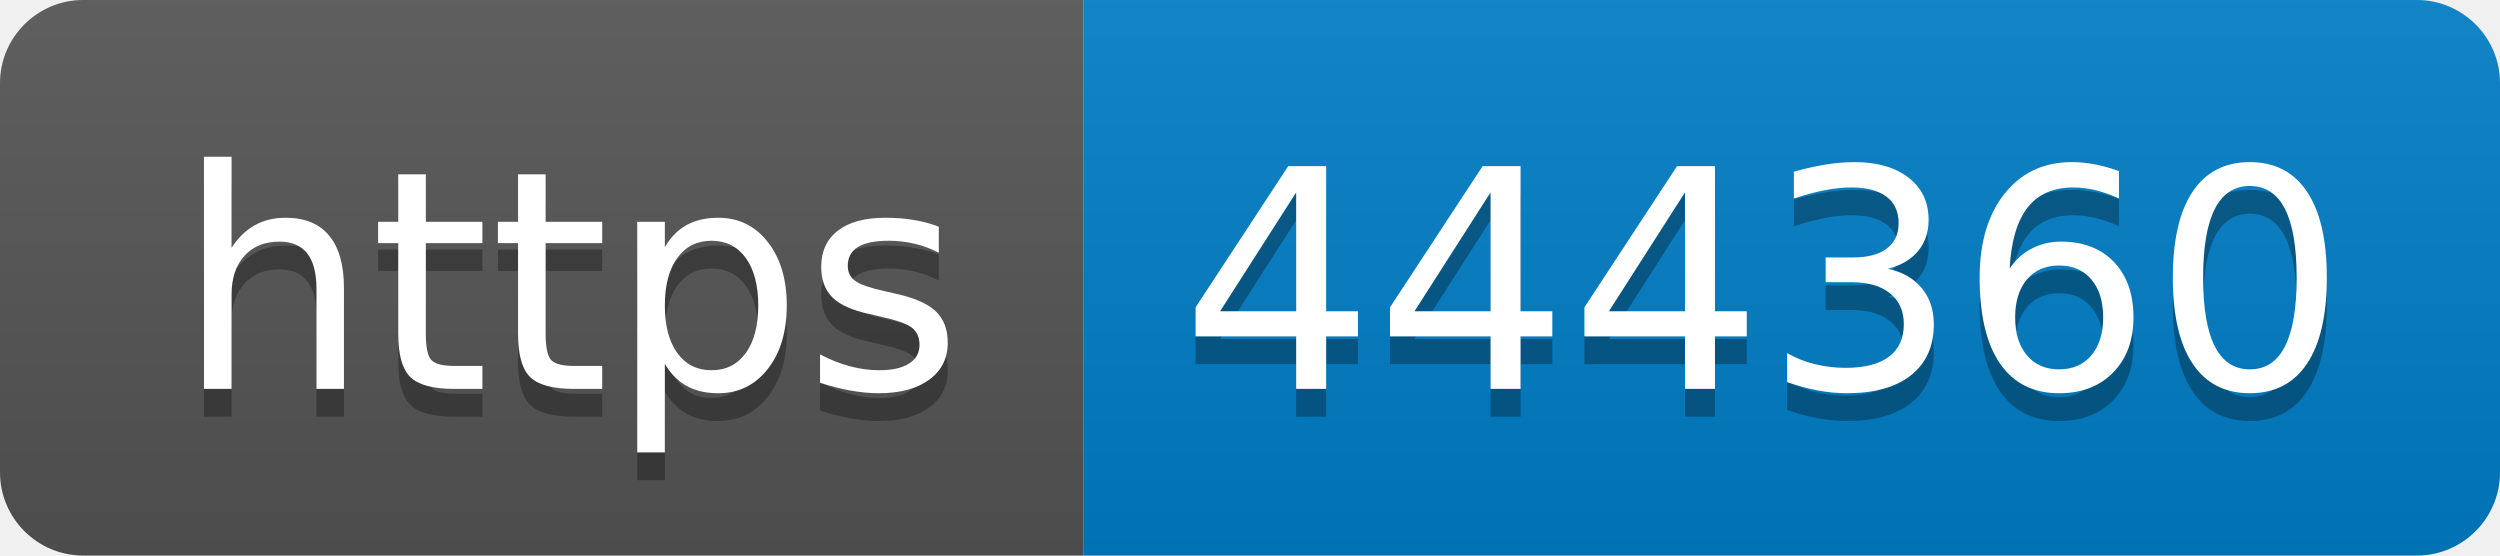
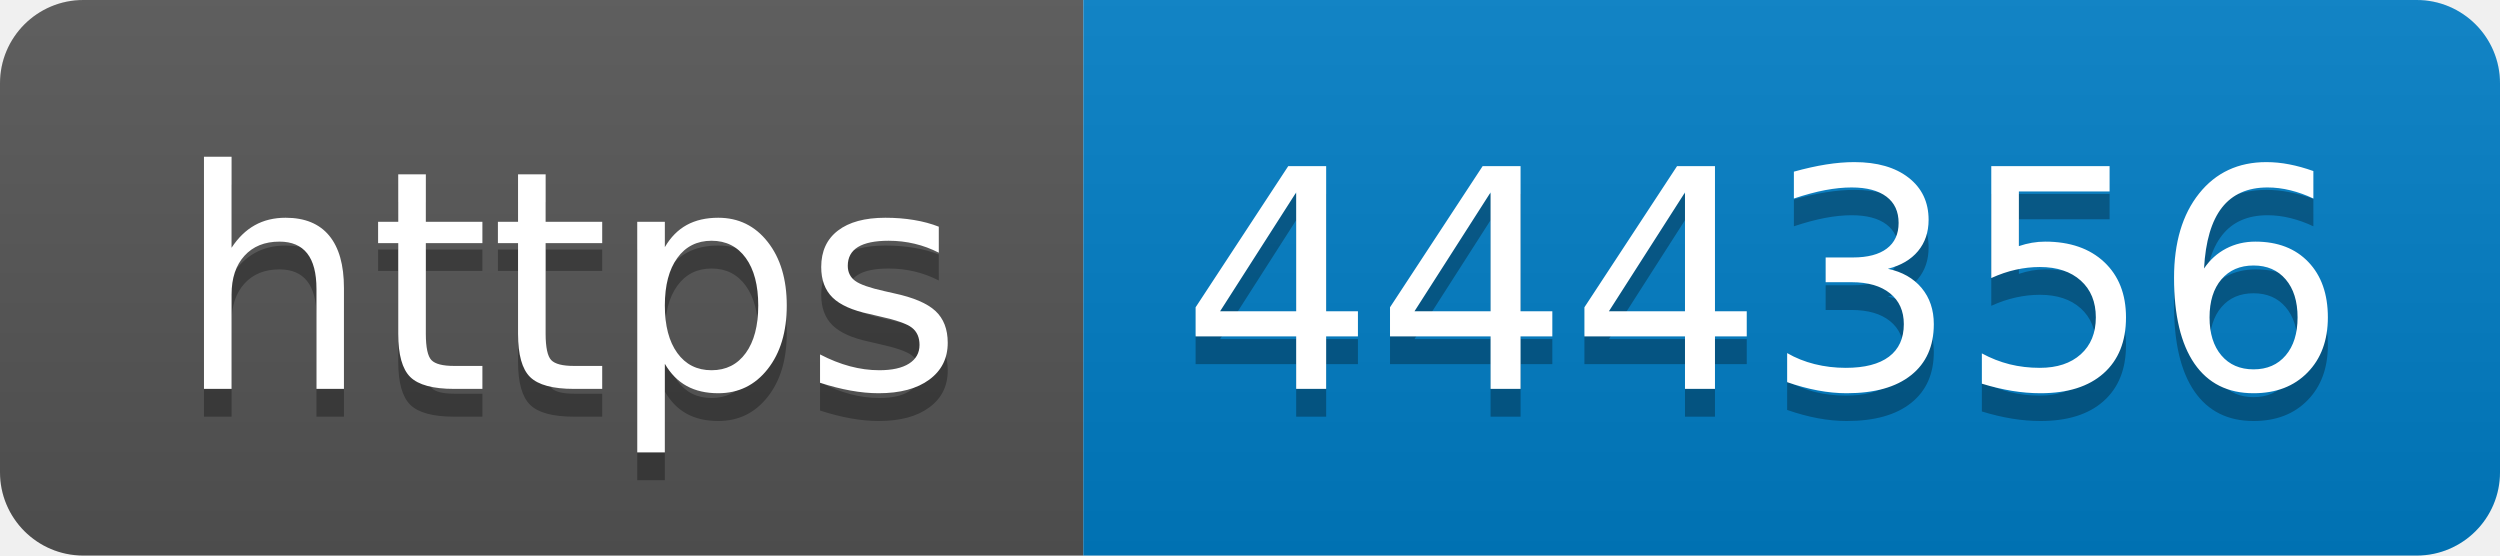
- <svg xmlns="http://www.w3.org/2000/svg" width="90" height="20" role="img" aria-label="https: 444360">
+ <svg xmlns="http://www.w3.org/2000/svg" width="90" height="20" role="img" aria-label="https: 444356">
  <linearGradient id="s" x2="0" y2="100%">
    <stop offset="0" stop-color="#bbb" stop-opacity=".1" />
    <stop offset="1" stop-opacity=".1" />
  </linearGradient>
  <clipPath id="r">
    <rect width="90" height="20" rx="3" fill="#fff" />
  </clipPath>
  <g clip-path="url(#r)">
    <rect width="39" height="20" fill="#555" />
    <rect x="39" width="51" height="20" fill="#007ec6" />
    <rect width="90" height="20" fill="url(#s)" />
  </g>
  <g fill="#fff" text-anchor="middle" font-family="Verdana,Geneva,DejaVu Sans,sans-serif" text-rendering="geometricPrecision" font-size="110">
    <text aria-hidden="true" x="205" y="150" fill="#010101" fill-opacity=".3" transform="scale(.1)" textLength="290">https</text>
    <text x="205" y="140" transform="scale(.1)" fill="#fff" textLength="290">https</text>
-     <text aria-hidden="true" x="635" y="150" fill="#010101" fill-opacity=".3" transform="scale(.1)" textLength="410">444360</text>
-     <text x="635" y="140" transform="scale(.1)" fill="#fff" textLength="410">444360</text>
+     <text aria-hidden="true" x="635" y="150" fill="#010101" fill-opacity=".3" transform="scale(.1)" textLength="410">444356</text>
+     <text x="635" y="140" transform="scale(.1)" fill="#fff" textLength="410">444356</text>
  </g>
</svg>
